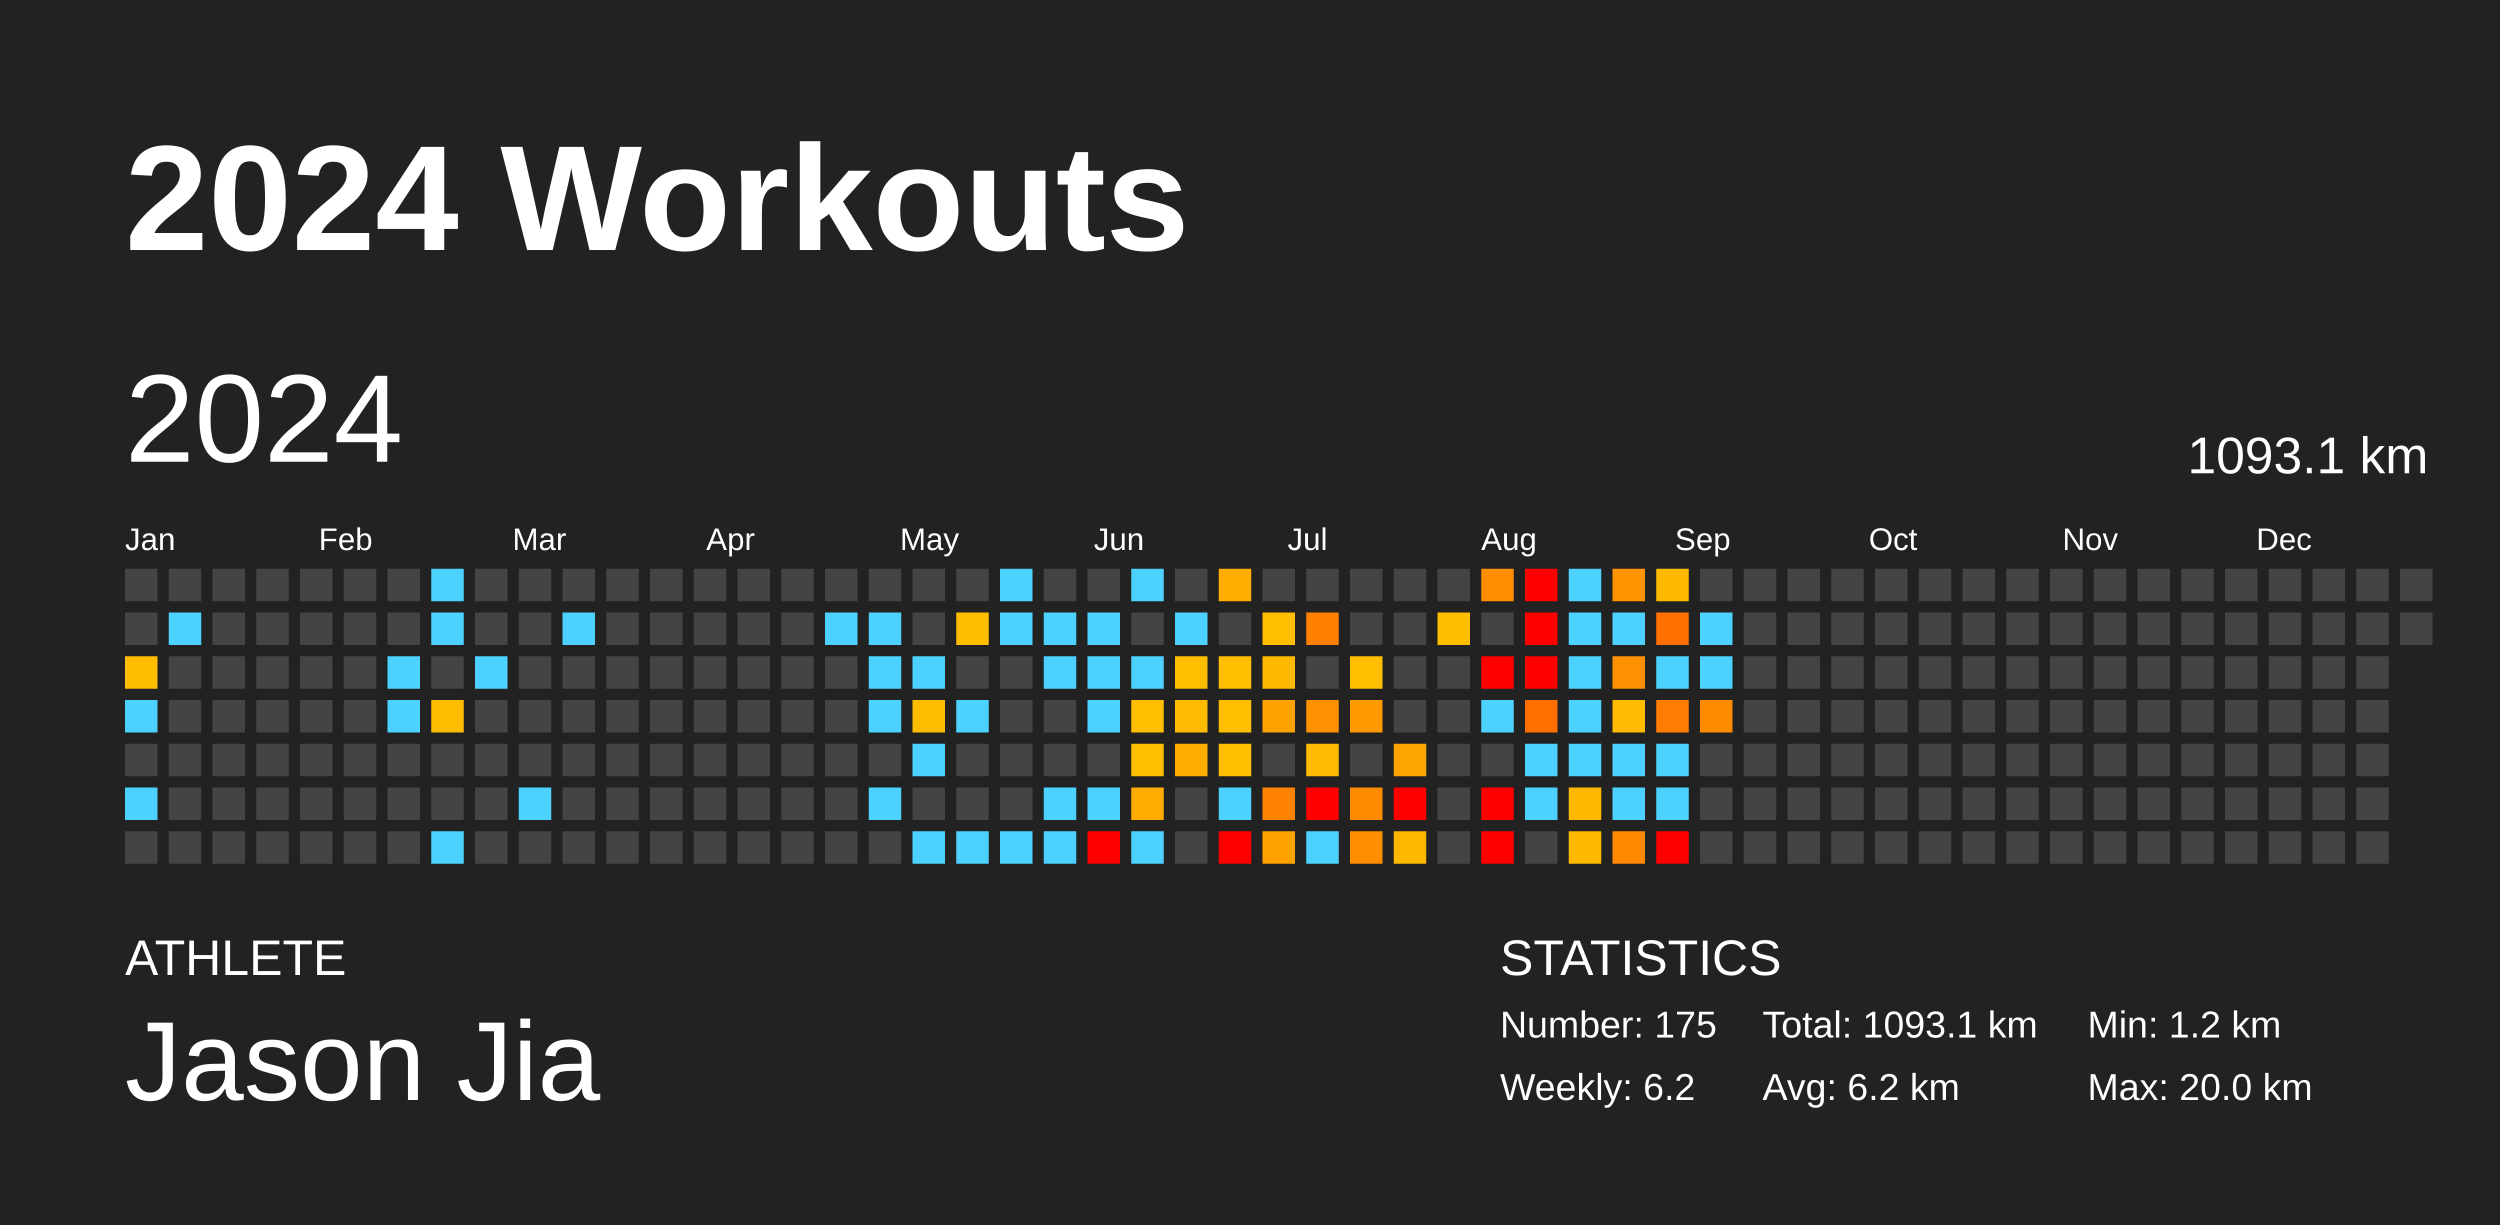
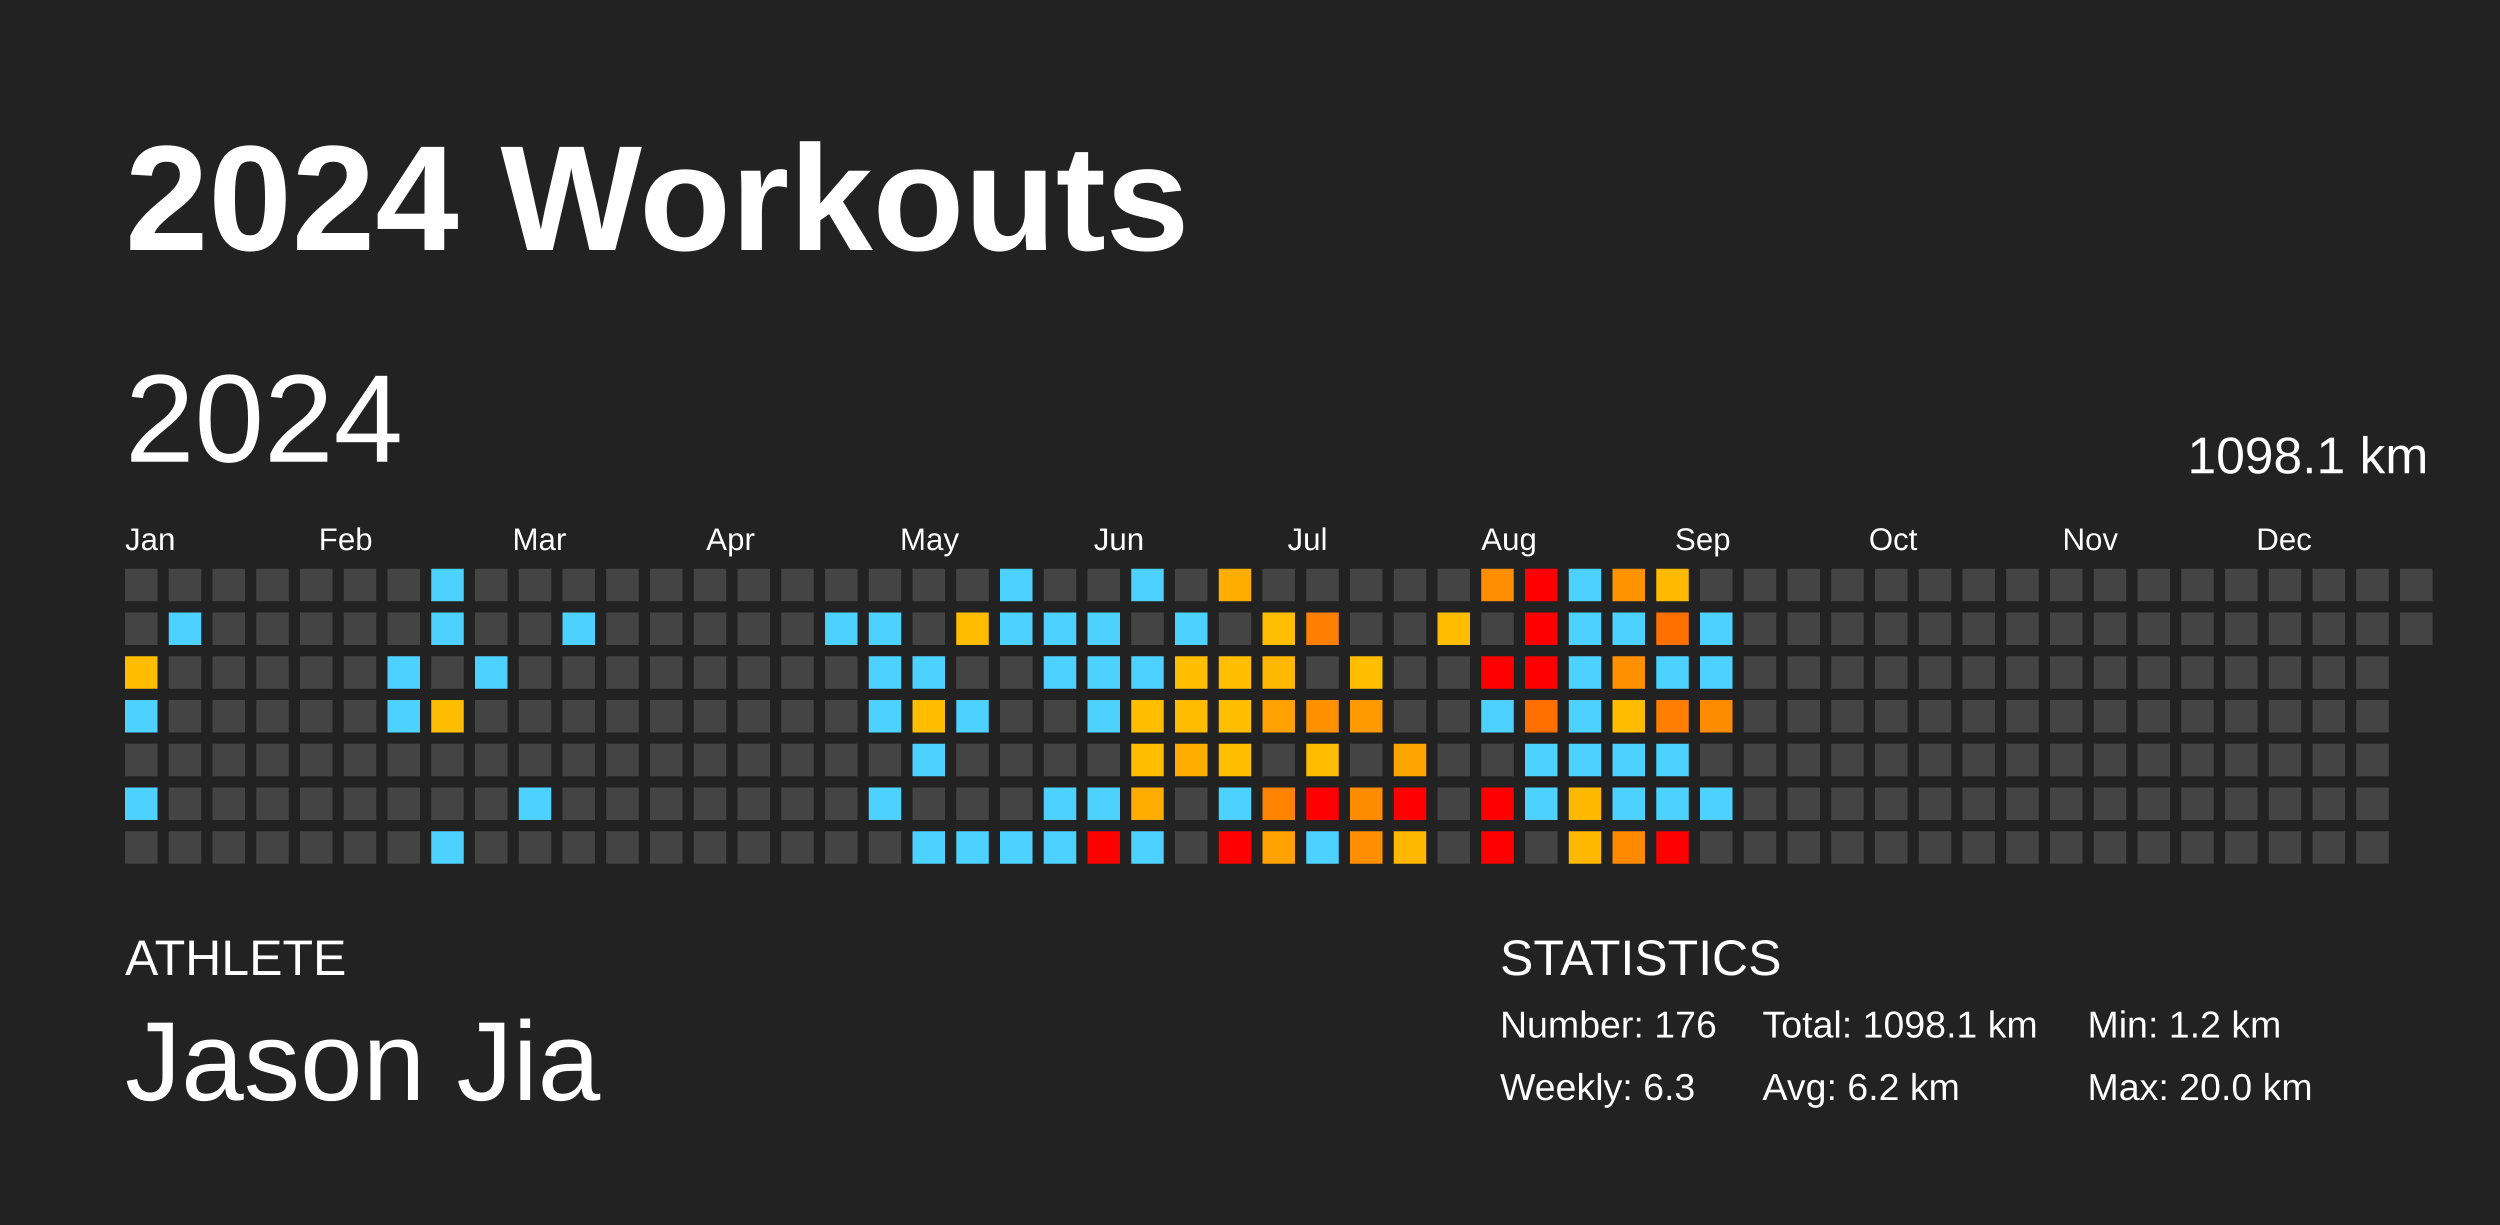
<svg xmlns="http://www.w3.org/2000/svg" baseProfile="full" height="98mm" version="1.1" viewBox="0,0,200,98" width="200mm">
  <defs />
  <rect fill="#222222" height="98" width="200" x="0" y="0" />
  <text fill="#FFFFFF" style="font-size:12px; font-family:Arial; font-weight:bold;" x="10" y="20">2024 Workouts</text>
  <text fill="#FFFFFF" style="font-size:4px; font-family:Arial" x="10" y="78">ATHLETE</text>
  <text fill="#FFFFFF" style="font-size:9px; font-family:Arial" x="10" y="88">Jason Jia</text>
  <text fill="#FFFFFF" style="font-size:4px; font-family:Arial" x="120" y="78">STATISTICS</text>
-   <text fill="#FFFFFF" style="font-size:3px; font-family:Arial" x="120" y="83">Number: 175</text>
-   <text fill="#FFFFFF" style="font-size:3px; font-family:Arial" x="120" y="88">Weekly: 6.2</text>
-   <text fill="#FFFFFF" style="font-size:3px; font-family:Arial" x="141" y="83">Total: 1093.1 km</text>
+   <text fill="#FFFFFF" style="font-size:3px; font-family:Arial" x="120" y="83">Number: 176</text>
+   <text fill="#FFFFFF" style="font-size:3px; font-family:Arial" x="120" y="88">Weekly: 6.3</text>
+   <text fill="#FFFFFF" style="font-size:3px; font-family:Arial" x="141" y="83">Total: 1098.1 km</text>
  <text fill="#FFFFFF" style="font-size:3px; font-family:Arial" x="141" y="88">Avg: 6.2 km</text>
  <text fill="#FFFFFF" style="font-size:3px; font-family:Arial" x="167" y="83">Min: 1.2 km</text>
  <text fill="#FFFFFF" style="font-size:3px; font-family:Arial" x="167" y="88">Max: 20.0 km</text>
  <text dominant-baseline="hanging" fill="#FFFFFF" style="font-size:10.0px; font-family:Arial;" x="10" y="30">2024</text>
-   <text dominant-baseline="hanging" fill="#FFFFFF" style="font-size:4.125px; font-family:Arial;" x="175" y="35">1093.1 km</text>
+   <text dominant-baseline="hanging" fill="#FFFFFF" style="font-size:4.125px; font-family:Arial;" x="175" y="35">1098.1 km</text>
  <text fill="#FFFFFF" style="font-size:2.5px; font-family:Arial" x="10.0" y="44">Jan</text>
  <text fill="#FFFFFF" style="font-size:2.5px; font-family:Arial" x="25.5" y="44">Feb</text>
  <text fill="#FFFFFF" style="font-size:2.5px; font-family:Arial" x="41.0" y="44">Mar</text>
  <text fill="#FFFFFF" style="font-size:2.5px; font-family:Arial" x="56.5" y="44">Apr</text>
  <text fill="#FFFFFF" style="font-size:2.5px; font-family:Arial" x="72.0" y="44">May</text>
  <text fill="#FFFFFF" style="font-size:2.5px; font-family:Arial" x="87.5" y="44">Jun</text>
  <text fill="#FFFFFF" style="font-size:2.5px; font-family:Arial" x="103.0" y="44">Jul</text>
  <text fill="#FFFFFF" style="font-size:2.5px; font-family:Arial" x="118.5" y="44">Aug</text>
  <text fill="#FFFFFF" style="font-size:2.5px; font-family:Arial" x="134.0" y="44">Sep</text>
  <text fill="#FFFFFF" style="font-size:2.5px; font-family:Arial" x="149.5" y="44">Oct</text>
  <text fill="#FFFFFF" style="font-size:2.5px; font-family:Arial" x="165.0" y="44">Nov</text>
  <text fill="#FFFFFF" style="font-size:2.5px; font-family:Arial" x="180.5" y="44">Dec</text>
  <rect fill="#444444" height="2.6" width="2.6" x="10.0" y="45.5" />
  <rect fill="#444444" height="2.6" width="2.6" x="10.0" y="49.0" />
  <rect fill="#ffbd00" height="2.6" width="2.6" x="10.0" y="52.5" />
  <rect fill="#4dd2ff" height="2.6" width="2.6" x="10.0" y="56.0" />
  <rect fill="#444444" height="2.6" width="2.6" x="10.0" y="59.5" />
  <rect fill="#4dd2ff" height="2.6" width="2.6" x="10.0" y="63.0" />
  <rect fill="#444444" height="2.6" width="2.6" x="10.0" y="66.5" />
  <rect fill="#444444" height="2.6" width="2.6" x="13.5" y="45.5" />
  <rect fill="#4dd2ff" height="2.6" width="2.6" x="13.5" y="49.0" />
  <rect fill="#444444" height="2.6" width="2.6" x="13.5" y="52.5" />
  <rect fill="#444444" height="2.6" width="2.6" x="13.5" y="56.0" />
  <rect fill="#444444" height="2.6" width="2.6" x="13.5" y="59.5" />
  <rect fill="#444444" height="2.6" width="2.6" x="13.5" y="63.0" />
  <rect fill="#444444" height="2.6" width="2.6" x="13.5" y="66.5" />
  <rect fill="#444444" height="2.6" width="2.6" x="17.0" y="45.5" />
  <rect fill="#444444" height="2.6" width="2.6" x="17.0" y="49.0" />
  <rect fill="#444444" height="2.6" width="2.6" x="17.0" y="52.5" />
  <rect fill="#444444" height="2.6" width="2.6" x="17.0" y="56.0" />
  <rect fill="#444444" height="2.6" width="2.6" x="17.0" y="59.5" />
  <rect fill="#444444" height="2.6" width="2.6" x="17.0" y="63.0" />
  <rect fill="#444444" height="2.6" width="2.6" x="17.0" y="66.5" />
  <rect fill="#444444" height="2.6" width="2.6" x="20.5" y="45.5" />
  <rect fill="#444444" height="2.6" width="2.6" x="20.5" y="49.0" />
  <rect fill="#444444" height="2.6" width="2.6" x="20.5" y="52.5" />
  <rect fill="#444444" height="2.6" width="2.6" x="20.5" y="56.0" />
  <rect fill="#444444" height="2.6" width="2.6" x="20.5" y="59.5" />
  <rect fill="#444444" height="2.6" width="2.6" x="20.5" y="63.0" />
  <rect fill="#444444" height="2.6" width="2.6" x="20.5" y="66.5" />
  <rect fill="#444444" height="2.6" width="2.6" x="24.0" y="45.5" />
  <rect fill="#444444" height="2.6" width="2.6" x="24.0" y="49.0" />
  <rect fill="#444444" height="2.6" width="2.6" x="24.0" y="52.5" />
  <rect fill="#444444" height="2.6" width="2.6" x="24.0" y="56.0" />
  <rect fill="#444444" height="2.6" width="2.6" x="24.0" y="59.5" />
  <rect fill="#444444" height="2.6" width="2.6" x="24.0" y="63.0" />
  <rect fill="#444444" height="2.6" width="2.6" x="24.0" y="66.5" />
  <rect fill="#444444" height="2.6" width="2.6" x="27.5" y="45.5" />
  <rect fill="#444444" height="2.6" width="2.6" x="27.5" y="49.0" />
  <rect fill="#444444" height="2.6" width="2.6" x="27.5" y="52.5" />
  <rect fill="#444444" height="2.6" width="2.6" x="27.5" y="56.0" />
  <rect fill="#444444" height="2.6" width="2.6" x="27.5" y="59.5" />
  <rect fill="#444444" height="2.6" width="2.6" x="27.5" y="63.0" />
  <rect fill="#444444" height="2.6" width="2.6" x="27.5" y="66.5" />
  <rect fill="#444444" height="2.6" width="2.6" x="31.0" y="45.5" />
  <rect fill="#444444" height="2.6" width="2.6" x="31.0" y="49.0" />
  <rect fill="#4dd2ff" height="2.6" width="2.6" x="31.0" y="52.5" />
  <rect fill="#4dd2ff" height="2.6" width="2.6" x="31.0" y="56.0" />
  <rect fill="#444444" height="2.6" width="2.6" x="31.0" y="59.5" />
  <rect fill="#444444" height="2.6" width="2.6" x="31.0" y="63.0" />
  <rect fill="#444444" height="2.6" width="2.6" x="31.0" y="66.5" />
  <rect fill="#4dd2ff" height="2.6" width="2.6" x="34.5" y="45.5" />
  <rect fill="#4dd2ff" height="2.6" width="2.6" x="34.5" y="49.0" />
  <rect fill="#444444" height="2.6" width="2.6" x="34.5" y="52.5" />
  <rect fill="#ffbd00" height="2.6" width="2.6" x="34.5" y="56.0" />
  <rect fill="#444444" height="2.6" width="2.6" x="34.5" y="59.5" />
  <rect fill="#444444" height="2.6" width="2.6" x="34.5" y="63.0" />
  <rect fill="#4dd2ff" height="2.6" width="2.6" x="34.5" y="66.5" />
  <rect fill="#444444" height="2.6" width="2.6" x="38.0" y="45.5" />
  <rect fill="#444444" height="2.6" width="2.6" x="38.0" y="49.0" />
  <rect fill="#4dd2ff" height="2.6" width="2.6" x="38.0" y="52.5" />
  <rect fill="#444444" height="2.6" width="2.6" x="38.0" y="56.0" />
  <rect fill="#444444" height="2.6" width="2.6" x="38.0" y="59.5" />
  <rect fill="#444444" height="2.6" width="2.6" x="38.0" y="63.0" />
  <rect fill="#444444" height="2.6" width="2.6" x="38.0" y="66.5" />
  <rect fill="#444444" height="2.6" width="2.6" x="41.5" y="45.5" />
  <rect fill="#444444" height="2.6" width="2.6" x="41.5" y="49.0" />
  <rect fill="#444444" height="2.6" width="2.6" x="41.5" y="52.5" />
  <rect fill="#444444" height="2.6" width="2.6" x="41.5" y="56.0" />
  <rect fill="#444444" height="2.6" width="2.6" x="41.5" y="59.5" />
  <rect fill="#4dd2ff" height="2.6" width="2.6" x="41.5" y="63.0" />
  <rect fill="#444444" height="2.6" width="2.6" x="41.5" y="66.5" />
  <rect fill="#444444" height="2.6" width="2.6" x="45.0" y="45.5" />
  <rect fill="#4dd2ff" height="2.6" width="2.6" x="45.0" y="49.0" />
  <rect fill="#444444" height="2.6" width="2.6" x="45.0" y="52.5" />
  <rect fill="#444444" height="2.6" width="2.6" x="45.0" y="56.0" />
  <rect fill="#444444" height="2.6" width="2.6" x="45.0" y="59.5" />
  <rect fill="#444444" height="2.6" width="2.6" x="45.0" y="63.0" />
  <rect fill="#444444" height="2.6" width="2.6" x="45.0" y="66.5" />
  <rect fill="#444444" height="2.6" width="2.6" x="48.5" y="45.5" />
  <rect fill="#444444" height="2.6" width="2.6" x="48.5" y="49.0" />
  <rect fill="#444444" height="2.6" width="2.6" x="48.5" y="52.5" />
  <rect fill="#444444" height="2.6" width="2.6" x="48.5" y="56.0" />
  <rect fill="#444444" height="2.6" width="2.6" x="48.5" y="59.5" />
  <rect fill="#444444" height="2.6" width="2.6" x="48.5" y="63.0" />
  <rect fill="#444444" height="2.6" width="2.6" x="48.5" y="66.5" />
  <rect fill="#444444" height="2.6" width="2.6" x="52.0" y="45.5" />
  <rect fill="#444444" height="2.6" width="2.6" x="52.0" y="49.0" />
  <rect fill="#444444" height="2.6" width="2.6" x="52.0" y="52.5" />
  <rect fill="#444444" height="2.6" width="2.6" x="52.0" y="56.0" />
  <rect fill="#444444" height="2.6" width="2.6" x="52.0" y="59.5" />
  <rect fill="#444444" height="2.6" width="2.6" x="52.0" y="63.0" />
  <rect fill="#444444" height="2.6" width="2.6" x="52.0" y="66.5" />
  <rect fill="#444444" height="2.6" width="2.6" x="55.5" y="45.5" />
  <rect fill="#444444" height="2.6" width="2.6" x="55.5" y="49.0" />
  <rect fill="#444444" height="2.6" width="2.6" x="55.5" y="52.5" />
  <rect fill="#444444" height="2.6" width="2.6" x="55.5" y="56.0" />
  <rect fill="#444444" height="2.6" width="2.6" x="55.5" y="59.5" />
  <rect fill="#444444" height="2.6" width="2.6" x="55.5" y="63.0" />
  <rect fill="#444444" height="2.6" width="2.6" x="55.5" y="66.5" />
  <rect fill="#444444" height="2.6" width="2.6" x="59.0" y="45.5" />
  <rect fill="#444444" height="2.6" width="2.6" x="59.0" y="49.0" />
  <rect fill="#444444" height="2.6" width="2.6" x="59.0" y="52.5" />
  <rect fill="#444444" height="2.6" width="2.6" x="59.0" y="56.0" />
  <rect fill="#444444" height="2.6" width="2.6" x="59.0" y="59.5" />
  <rect fill="#444444" height="2.6" width="2.6" x="59.0" y="63.0" />
  <rect fill="#444444" height="2.6" width="2.6" x="59.0" y="66.5" />
  <rect fill="#444444" height="2.6" width="2.6" x="62.5" y="45.5" />
  <rect fill="#444444" height="2.6" width="2.6" x="62.5" y="49.0" />
  <rect fill="#444444" height="2.6" width="2.6" x="62.5" y="52.5" />
  <rect fill="#444444" height="2.6" width="2.6" x="62.5" y="56.0" />
  <rect fill="#444444" height="2.6" width="2.6" x="62.5" y="59.5" />
  <rect fill="#444444" height="2.6" width="2.6" x="62.5" y="63.0" />
  <rect fill="#444444" height="2.6" width="2.6" x="62.5" y="66.5" />
  <rect fill="#444444" height="2.6" width="2.6" x="66.0" y="45.5" />
  <rect fill="#4dd2ff" height="2.6" width="2.6" x="66.0" y="49.0" />
  <rect fill="#444444" height="2.6" width="2.6" x="66.0" y="52.5" />
  <rect fill="#444444" height="2.6" width="2.6" x="66.0" y="56.0" />
  <rect fill="#444444" height="2.6" width="2.6" x="66.0" y="59.5" />
  <rect fill="#444444" height="2.6" width="2.6" x="66.0" y="63.0" />
  <rect fill="#444444" height="2.6" width="2.6" x="66.0" y="66.5" />
  <rect fill="#444444" height="2.6" width="2.6" x="69.5" y="45.5" />
  <rect fill="#4dd2ff" height="2.6" width="2.6" x="69.5" y="49.0" />
  <rect fill="#4dd2ff" height="2.6" width="2.6" x="69.5" y="52.5" />
  <rect fill="#4dd2ff" height="2.6" width="2.6" x="69.5" y="56.0" />
  <rect fill="#444444" height="2.6" width="2.6" x="69.5" y="59.5" />
  <rect fill="#4dd2ff" height="2.6" width="2.6" x="69.5" y="63.0" />
  <rect fill="#444444" height="2.6" width="2.6" x="69.5" y="66.5" />
  <rect fill="#444444" height="2.6" width="2.6" x="73.0" y="45.5" />
  <rect fill="#444444" height="2.6" width="2.6" x="73.0" y="49.0" />
  <rect fill="#4dd2ff" height="2.6" width="2.6" x="73.0" y="52.5" />
  <rect fill="#ffbd00" height="2.6" width="2.6" x="73.0" y="56.0" />
  <rect fill="#4dd2ff" height="2.6" width="2.6" x="73.0" y="59.5" />
  <rect fill="#444444" height="2.6" width="2.6" x="73.0" y="63.0" />
  <rect fill="#4dd2ff" height="2.6" width="2.6" x="73.0" y="66.5" />
  <rect fill="#444444" height="2.6" width="2.6" x="76.5" y="45.5" />
  <rect fill="#ffbd00" height="2.6" width="2.6" x="76.5" y="49.0" />
  <rect fill="#444444" height="2.6" width="2.6" x="76.5" y="52.5" />
  <rect fill="#4dd2ff" height="2.6" width="2.6" x="76.5" y="56.0" />
  <rect fill="#444444" height="2.6" width="2.6" x="76.5" y="59.5" />
  <rect fill="#444444" height="2.6" width="2.6" x="76.5" y="63.0" />
  <rect fill="#4dd2ff" height="2.6" width="2.6" x="76.5" y="66.5" />
  <rect fill="#4dd2ff" height="2.6" width="2.6" x="80.0" y="45.5" />
  <rect fill="#4dd2ff" height="2.6" width="2.6" x="80.0" y="49.0" />
  <rect fill="#444444" height="2.6" width="2.6" x="80.0" y="52.5" />
  <rect fill="#444444" height="2.6" width="2.6" x="80.0" y="56.0" />
  <rect fill="#444444" height="2.6" width="2.6" x="80.0" y="59.5" />
  <rect fill="#444444" height="2.6" width="2.6" x="80.0" y="63.0" />
  <rect fill="#4dd2ff" height="2.6" width="2.6" x="80.0" y="66.5" />
  <rect fill="#444444" height="2.6" width="2.6" x="83.5" y="45.5" />
  <rect fill="#4dd2ff" height="2.6" width="2.6" x="83.5" y="49.0" />
  <rect fill="#4dd2ff" height="2.6" width="2.6" x="83.5" y="52.5" />
  <rect fill="#444444" height="2.6" width="2.6" x="83.5" y="56.0" />
  <rect fill="#444444" height="2.6" width="2.6" x="83.5" y="59.5" />
  <rect fill="#4dd2ff" height="2.6" width="2.6" x="83.5" y="63.0" />
  <rect fill="#4dd2ff" height="2.6" width="2.6" x="83.5" y="66.5" />
  <rect fill="#444444" height="2.6" width="2.6" x="87.0" y="45.5" />
  <rect fill="#4dd2ff" height="2.6" width="2.6" x="87.0" y="49.0" />
  <rect fill="#4dd2ff" height="2.6" width="2.6" x="87.0" y="52.5" />
  <rect fill="#4dd2ff" height="2.6" width="2.6" x="87.0" y="56.0" />
  <rect fill="#444444" height="2.6" width="2.6" x="87.0" y="59.5" />
  <rect fill="#4dd2ff" height="2.6" width="2.6" x="87.0" y="63.0" />
  <rect fill="red" height="2.6" width="2.6" x="87.0" y="66.5" />
  <rect fill="#4dd2ff" height="2.6" width="2.6" x="90.5" y="45.5" />
  <rect fill="#444444" height="2.6" width="2.6" x="90.5" y="49.0" />
  <rect fill="#4dd2ff" height="2.6" width="2.6" x="90.5" y="52.5" />
  <rect fill="#ffbe00" height="2.6" width="2.6" x="90.5" y="56.0" />
  <rect fill="#ffbe00" height="2.6" width="2.6" x="90.5" y="59.5" />
  <rect fill="#ffac00" height="2.6" width="2.6" x="90.5" y="63.0" />
  <rect fill="#4dd2ff" height="2.6" width="2.6" x="90.5" y="66.5" />
  <rect fill="#444444" height="2.6" width="2.6" x="94.0" y="45.5" />
  <rect fill="#4dd2ff" height="2.6" width="2.6" x="94.0" y="49.0" />
  <rect fill="#ffbe00" height="2.6" width="2.6" x="94.0" y="52.5" />
  <rect fill="#ffbb00" height="2.6" width="2.6" x="94.0" y="56.0" />
  <rect fill="#ffad00" height="2.6" width="2.6" x="94.0" y="59.5" />
  <rect fill="#444444" height="2.6" width="2.6" x="94.0" y="63.0" />
  <rect fill="#444444" height="2.6" width="2.6" x="94.0" y="66.5" />
  <rect fill="#ffae00" height="2.6" width="2.6" x="97.5" y="45.5" />
  <rect fill="#444444" height="2.6" width="2.6" x="97.5" y="49.0" />
  <rect fill="#ffbe00" height="2.6" width="2.6" x="97.5" y="52.5" />
  <rect fill="#ffbe00" height="2.6" width="2.6" x="97.5" y="56.0" />
  <rect fill="#ffbe00" height="2.6" width="2.6" x="97.5" y="59.5" />
  <rect fill="#4dd2ff" height="2.6" width="2.6" x="97.5" y="63.0" />
  <rect fill="red" height="2.6" width="2.6" x="97.5" y="66.5" />
  <rect fill="#444444" height="2.6" width="2.6" x="101.0" y="45.5" />
  <rect fill="#ffbe00" height="2.6" width="2.6" x="101.0" y="49.0" />
  <rect fill="#ffb800" height="2.6" width="2.6" x="101.0" y="52.5" />
  <rect fill="#ffa100" height="2.6" width="2.6" x="101.0" y="56.0" />
  <rect fill="#444444" height="2.6" width="2.6" x="101.0" y="59.5" />
  <rect fill="#ff8200" height="2.6" width="2.6" x="101.0" y="63.0" />
  <rect fill="#ffa200" height="2.6" width="2.6" x="101.0" y="66.5" />
  <rect fill="#444444" height="2.6" width="2.6" x="104.5" y="45.5" />
  <rect fill="#ff8000" height="2.6" width="2.6" x="104.5" y="49.0" />
  <rect fill="#444444" height="2.6" width="2.6" x="104.5" y="52.5" />
  <rect fill="#ff9000" height="2.6" width="2.6" x="104.5" y="56.0" />
  <rect fill="#ffbc00" height="2.6" width="2.6" x="104.5" y="59.5" />
  <rect fill="red" height="2.6" width="2.6" x="104.5" y="63.0" />
  <rect fill="#4dd2ff" height="2.6" width="2.6" x="104.5" y="66.5" />
  <rect fill="#444444" height="2.6" width="2.6" x="108.0" y="45.5" />
  <rect fill="#444444" height="2.6" width="2.6" x="108.0" y="49.0" />
  <rect fill="#ffbe00" height="2.6" width="2.6" x="108.0" y="52.5" />
  <rect fill="#ff9a00" height="2.6" width="2.6" x="108.0" y="56.0" />
  <rect fill="#444444" height="2.6" width="2.6" x="108.0" y="59.5" />
  <rect fill="#ff8b00" height="2.6" width="2.6" x="108.0" y="63.0" />
  <rect fill="#ff8e00" height="2.6" width="2.6" x="108.0" y="66.5" />
  <rect fill="#444444" height="2.6" width="2.6" x="111.5" y="45.5" />
  <rect fill="#444444" height="2.6" width="2.6" x="111.5" y="49.0" />
  <rect fill="#444444" height="2.6" width="2.6" x="111.5" y="52.5" />
  <rect fill="#444444" height="2.6" width="2.6" x="111.5" y="56.0" />
  <rect fill="#ffa500" height="2.6" width="2.6" x="111.5" y="59.5" />
  <rect fill="red" height="2.6" width="2.6" x="111.5" y="63.0" />
  <rect fill="#ffb800" height="2.6" width="2.6" x="111.5" y="66.5" />
  <rect fill="#444444" height="2.6" width="2.6" x="115.0" y="45.5" />
  <rect fill="#ffbd00" height="2.6" width="2.6" x="115.0" y="49.0" />
  <rect fill="#444444" height="2.6" width="2.6" x="115.0" y="52.5" />
  <rect fill="#444444" height="2.6" width="2.6" x="115.0" y="56.0" />
  <rect fill="#444444" height="2.6" width="2.6" x="115.0" y="59.5" />
  <rect fill="#444444" height="2.6" width="2.6" x="115.0" y="63.0" />
  <rect fill="#444444" height="2.6" width="2.6" x="115.0" y="66.5" />
  <rect fill="#ff8d00" height="2.6" width="2.6" x="118.5" y="45.5" />
  <rect fill="#444444" height="2.6" width="2.6" x="118.5" y="49.0" />
  <rect fill="red" height="2.6" width="2.6" x="118.5" y="52.5" />
  <rect fill="#4dd2ff" height="2.6" width="2.6" x="118.5" y="56.0" />
  <rect fill="#444444" height="2.6" width="2.6" x="118.5" y="59.5" />
  <rect fill="red" height="2.6" width="2.6" x="118.5" y="63.0" />
  <rect fill="red" height="2.6" width="2.6" x="118.5" y="66.5" />
  <rect fill="red" height="2.6" width="2.6" x="122.0" y="45.5" />
  <rect fill="red" height="2.6" width="2.6" x="122.0" y="49.0" />
  <rect fill="red" height="2.6" width="2.6" x="122.0" y="52.5" />
  <rect fill="#ff6f00" height="2.6" width="2.6" x="122.0" y="56.0" />
  <rect fill="#4dd2ff" height="2.6" width="2.6" x="122.0" y="59.5" />
  <rect fill="#4dd2ff" height="2.6" width="2.6" x="122.0" y="63.0" />
  <rect fill="#444444" height="2.6" width="2.6" x="122.0" y="66.5" />
  <rect fill="#4dd2ff" height="2.6" width="2.6" x="125.5" y="45.5" />
  <rect fill="#4dd2ff" height="2.6" width="2.6" x="125.5" y="49.0" />
  <rect fill="#4dd2ff" height="2.6" width="2.6" x="125.5" y="52.5" />
  <rect fill="#4dd2ff" height="2.6" width="2.6" x="125.5" y="56.0" />
  <rect fill="#4dd2ff" height="2.6" width="2.6" x="125.5" y="59.5" />
  <rect fill="#ffb800" height="2.6" width="2.6" x="125.5" y="63.0" />
  <rect fill="#ffb800" height="2.6" width="2.6" x="125.5" y="66.5" />
  <rect fill="#ff9400" height="2.6" width="2.6" x="129.0" y="45.5" />
  <rect fill="#4dd2ff" height="2.6" width="2.6" x="129.0" y="49.0" />
  <rect fill="#ff9100" height="2.6" width="2.6" x="129.0" y="52.5" />
  <rect fill="#ffbc00" height="2.6" width="2.6" x="129.0" y="56.0" />
  <rect fill="#4dd2ff" height="2.6" width="2.6" x="129.0" y="59.5" />
  <rect fill="#4dd2ff" height="2.6" width="2.6" x="129.0" y="63.0" />
  <rect fill="#ff8a00" height="2.6" width="2.6" x="129.0" y="66.5" />
  <rect fill="#ffba00" height="2.6" width="2.6" x="132.5" y="45.5" />
  <rect fill="#ff7000" height="2.6" width="2.6" x="132.5" y="49.0" />
  <rect fill="#4dd2ff" height="2.6" width="2.6" x="132.5" y="52.5" />
  <rect fill="#ff7d00" height="2.6" width="2.6" x="132.5" y="56.0" />
  <rect fill="#4dd2ff" height="2.6" width="2.6" x="132.5" y="59.5" />
  <rect fill="#4dd2ff" height="2.6" width="2.6" x="132.5" y="63.0" />
  <rect fill="red" height="2.6" width="2.6" x="132.5" y="66.5" />
  <rect fill="#444444" height="2.6" width="2.6" x="136.0" y="45.5" />
  <rect fill="#4dd2ff" height="2.6" width="2.6" x="136.0" y="49.0" />
  <rect fill="#4dd2ff" height="2.6" width="2.6" x="136.0" y="52.5" />
  <rect fill="#ff8b00" height="2.6" width="2.6" x="136.0" y="56.0" />
  <rect fill="#444444" height="2.6" width="2.6" x="136.0" y="59.5" />
-   <rect fill="#444444" height="2.6" width="2.6" x="136.0" y="63.0" />
+   <rect fill="#4dd2ff" height="2.6" width="2.6" x="136.0" y="63.0" />
  <rect fill="#444444" height="2.6" width="2.6" x="136.0" y="66.5" />
  <rect fill="#444444" height="2.6" width="2.6" x="139.5" y="45.5" />
  <rect fill="#444444" height="2.6" width="2.6" x="139.5" y="49.0" />
  <rect fill="#444444" height="2.6" width="2.6" x="139.5" y="52.5" />
  <rect fill="#444444" height="2.6" width="2.6" x="139.5" y="56.0" />
  <rect fill="#444444" height="2.6" width="2.6" x="139.5" y="59.5" />
  <rect fill="#444444" height="2.6" width="2.6" x="139.5" y="63.0" />
  <rect fill="#444444" height="2.6" width="2.6" x="139.5" y="66.5" />
  <rect fill="#444444" height="2.6" width="2.6" x="143.0" y="45.5" />
  <rect fill="#444444" height="2.6" width="2.6" x="143.0" y="49.0" />
  <rect fill="#444444" height="2.6" width="2.6" x="143.0" y="52.5" />
  <rect fill="#444444" height="2.6" width="2.6" x="143.0" y="56.0" />
  <rect fill="#444444" height="2.6" width="2.6" x="143.0" y="59.5" />
  <rect fill="#444444" height="2.6" width="2.6" x="143.0" y="63.0" />
  <rect fill="#444444" height="2.6" width="2.6" x="143.0" y="66.5" />
  <rect fill="#444444" height="2.6" width="2.6" x="146.5" y="45.5" />
  <rect fill="#444444" height="2.6" width="2.6" x="146.5" y="49.0" />
  <rect fill="#444444" height="2.6" width="2.6" x="146.5" y="52.5" />
  <rect fill="#444444" height="2.6" width="2.6" x="146.5" y="56.0" />
  <rect fill="#444444" height="2.6" width="2.6" x="146.5" y="59.5" />
  <rect fill="#444444" height="2.6" width="2.6" x="146.5" y="63.0" />
  <rect fill="#444444" height="2.6" width="2.6" x="146.5" y="66.5" />
  <rect fill="#444444" height="2.6" width="2.6" x="150.0" y="45.5" />
  <rect fill="#444444" height="2.6" width="2.6" x="150.0" y="49.0" />
  <rect fill="#444444" height="2.6" width="2.6" x="150.0" y="52.5" />
  <rect fill="#444444" height="2.6" width="2.6" x="150.0" y="56.0" />
  <rect fill="#444444" height="2.6" width="2.6" x="150.0" y="59.5" />
  <rect fill="#444444" height="2.6" width="2.6" x="150.0" y="63.0" />
  <rect fill="#444444" height="2.6" width="2.6" x="150.0" y="66.5" />
  <rect fill="#444444" height="2.6" width="2.6" x="153.5" y="45.5" />
  <rect fill="#444444" height="2.6" width="2.6" x="153.5" y="49.0" />
  <rect fill="#444444" height="2.6" width="2.6" x="153.5" y="52.5" />
  <rect fill="#444444" height="2.6" width="2.6" x="153.5" y="56.0" />
  <rect fill="#444444" height="2.6" width="2.6" x="153.5" y="59.5" />
  <rect fill="#444444" height="2.6" width="2.6" x="153.5" y="63.0" />
  <rect fill="#444444" height="2.6" width="2.6" x="153.5" y="66.5" />
  <rect fill="#444444" height="2.6" width="2.6" x="157.0" y="45.5" />
  <rect fill="#444444" height="2.6" width="2.6" x="157.0" y="49.0" />
  <rect fill="#444444" height="2.6" width="2.6" x="157.0" y="52.5" />
  <rect fill="#444444" height="2.6" width="2.6" x="157.0" y="56.0" />
  <rect fill="#444444" height="2.6" width="2.6" x="157.0" y="59.5" />
  <rect fill="#444444" height="2.6" width="2.6" x="157.0" y="63.0" />
  <rect fill="#444444" height="2.6" width="2.6" x="157.0" y="66.5" />
  <rect fill="#444444" height="2.6" width="2.6" x="160.5" y="45.5" />
  <rect fill="#444444" height="2.6" width="2.6" x="160.5" y="49.0" />
  <rect fill="#444444" height="2.6" width="2.6" x="160.5" y="52.5" />
  <rect fill="#444444" height="2.6" width="2.6" x="160.5" y="56.0" />
  <rect fill="#444444" height="2.6" width="2.6" x="160.5" y="59.5" />
  <rect fill="#444444" height="2.6" width="2.6" x="160.5" y="63.0" />
  <rect fill="#444444" height="2.6" width="2.6" x="160.5" y="66.5" />
  <rect fill="#444444" height="2.6" width="2.6" x="164.0" y="45.5" />
  <rect fill="#444444" height="2.6" width="2.6" x="164.0" y="49.0" />
  <rect fill="#444444" height="2.6" width="2.6" x="164.0" y="52.5" />
  <rect fill="#444444" height="2.6" width="2.6" x="164.0" y="56.0" />
  <rect fill="#444444" height="2.6" width="2.6" x="164.0" y="59.5" />
  <rect fill="#444444" height="2.6" width="2.6" x="164.0" y="63.0" />
  <rect fill="#444444" height="2.6" width="2.6" x="164.0" y="66.5" />
  <rect fill="#444444" height="2.6" width="2.6" x="167.5" y="45.5" />
  <rect fill="#444444" height="2.6" width="2.6" x="167.5" y="49.0" />
  <rect fill="#444444" height="2.6" width="2.6" x="167.5" y="52.5" />
  <rect fill="#444444" height="2.6" width="2.6" x="167.5" y="56.0" />
  <rect fill="#444444" height="2.6" width="2.6" x="167.5" y="59.5" />
  <rect fill="#444444" height="2.6" width="2.6" x="167.5" y="63.0" />
  <rect fill="#444444" height="2.6" width="2.6" x="167.5" y="66.5" />
  <rect fill="#444444" height="2.6" width="2.6" x="171.0" y="45.5" />
  <rect fill="#444444" height="2.6" width="2.6" x="171.0" y="49.0" />
  <rect fill="#444444" height="2.6" width="2.6" x="171.0" y="52.5" />
  <rect fill="#444444" height="2.6" width="2.6" x="171.0" y="56.0" />
  <rect fill="#444444" height="2.6" width="2.6" x="171.0" y="59.5" />
  <rect fill="#444444" height="2.6" width="2.6" x="171.0" y="63.0" />
  <rect fill="#444444" height="2.6" width="2.6" x="171.0" y="66.5" />
  <rect fill="#444444" height="2.6" width="2.6" x="174.5" y="45.5" />
  <rect fill="#444444" height="2.6" width="2.6" x="174.5" y="49.0" />
  <rect fill="#444444" height="2.6" width="2.6" x="174.5" y="52.5" />
  <rect fill="#444444" height="2.6" width="2.6" x="174.5" y="56.0" />
  <rect fill="#444444" height="2.6" width="2.6" x="174.5" y="59.5" />
  <rect fill="#444444" height="2.6" width="2.6" x="174.5" y="63.0" />
  <rect fill="#444444" height="2.6" width="2.6" x="174.5" y="66.5" />
  <rect fill="#444444" height="2.6" width="2.6" x="178.0" y="45.5" />
  <rect fill="#444444" height="2.6" width="2.6" x="178.0" y="49.0" />
  <rect fill="#444444" height="2.6" width="2.6" x="178.0" y="52.5" />
  <rect fill="#444444" height="2.6" width="2.6" x="178.0" y="56.0" />
  <rect fill="#444444" height="2.6" width="2.6" x="178.0" y="59.5" />
  <rect fill="#444444" height="2.6" width="2.6" x="178.0" y="63.0" />
  <rect fill="#444444" height="2.6" width="2.6" x="178.0" y="66.5" />
  <rect fill="#444444" height="2.6" width="2.6" x="181.5" y="45.5" />
  <rect fill="#444444" height="2.6" width="2.6" x="181.5" y="49.0" />
  <rect fill="#444444" height="2.6" width="2.6" x="181.5" y="52.5" />
  <rect fill="#444444" height="2.6" width="2.6" x="181.5" y="56.0" />
  <rect fill="#444444" height="2.6" width="2.6" x="181.5" y="59.5" />
  <rect fill="#444444" height="2.6" width="2.6" x="181.5" y="63.0" />
  <rect fill="#444444" height="2.6" width="2.6" x="181.5" y="66.5" />
  <rect fill="#444444" height="2.6" width="2.6" x="185.0" y="45.5" />
  <rect fill="#444444" height="2.6" width="2.6" x="185.0" y="49.0" />
  <rect fill="#444444" height="2.6" width="2.6" x="185.0" y="52.5" />
  <rect fill="#444444" height="2.6" width="2.6" x="185.0" y="56.0" />
  <rect fill="#444444" height="2.6" width="2.6" x="185.0" y="59.5" />
  <rect fill="#444444" height="2.6" width="2.6" x="185.0" y="63.0" />
  <rect fill="#444444" height="2.6" width="2.6" x="185.0" y="66.5" />
  <rect fill="#444444" height="2.6" width="2.6" x="188.5" y="45.5" />
  <rect fill="#444444" height="2.6" width="2.6" x="188.5" y="49.0" />
  <rect fill="#444444" height="2.6" width="2.6" x="188.5" y="52.5" />
  <rect fill="#444444" height="2.6" width="2.6" x="188.5" y="56.0" />
  <rect fill="#444444" height="2.6" width="2.6" x="188.5" y="59.5" />
  <rect fill="#444444" height="2.6" width="2.6" x="188.5" y="63.0" />
  <rect fill="#444444" height="2.6" width="2.6" x="188.5" y="66.5" />
  <rect fill="#444444" height="2.6" width="2.6" x="192.0" y="45.5" />
  <rect fill="#444444" height="2.6" width="2.6" x="192.0" y="49.0" />
</svg>
